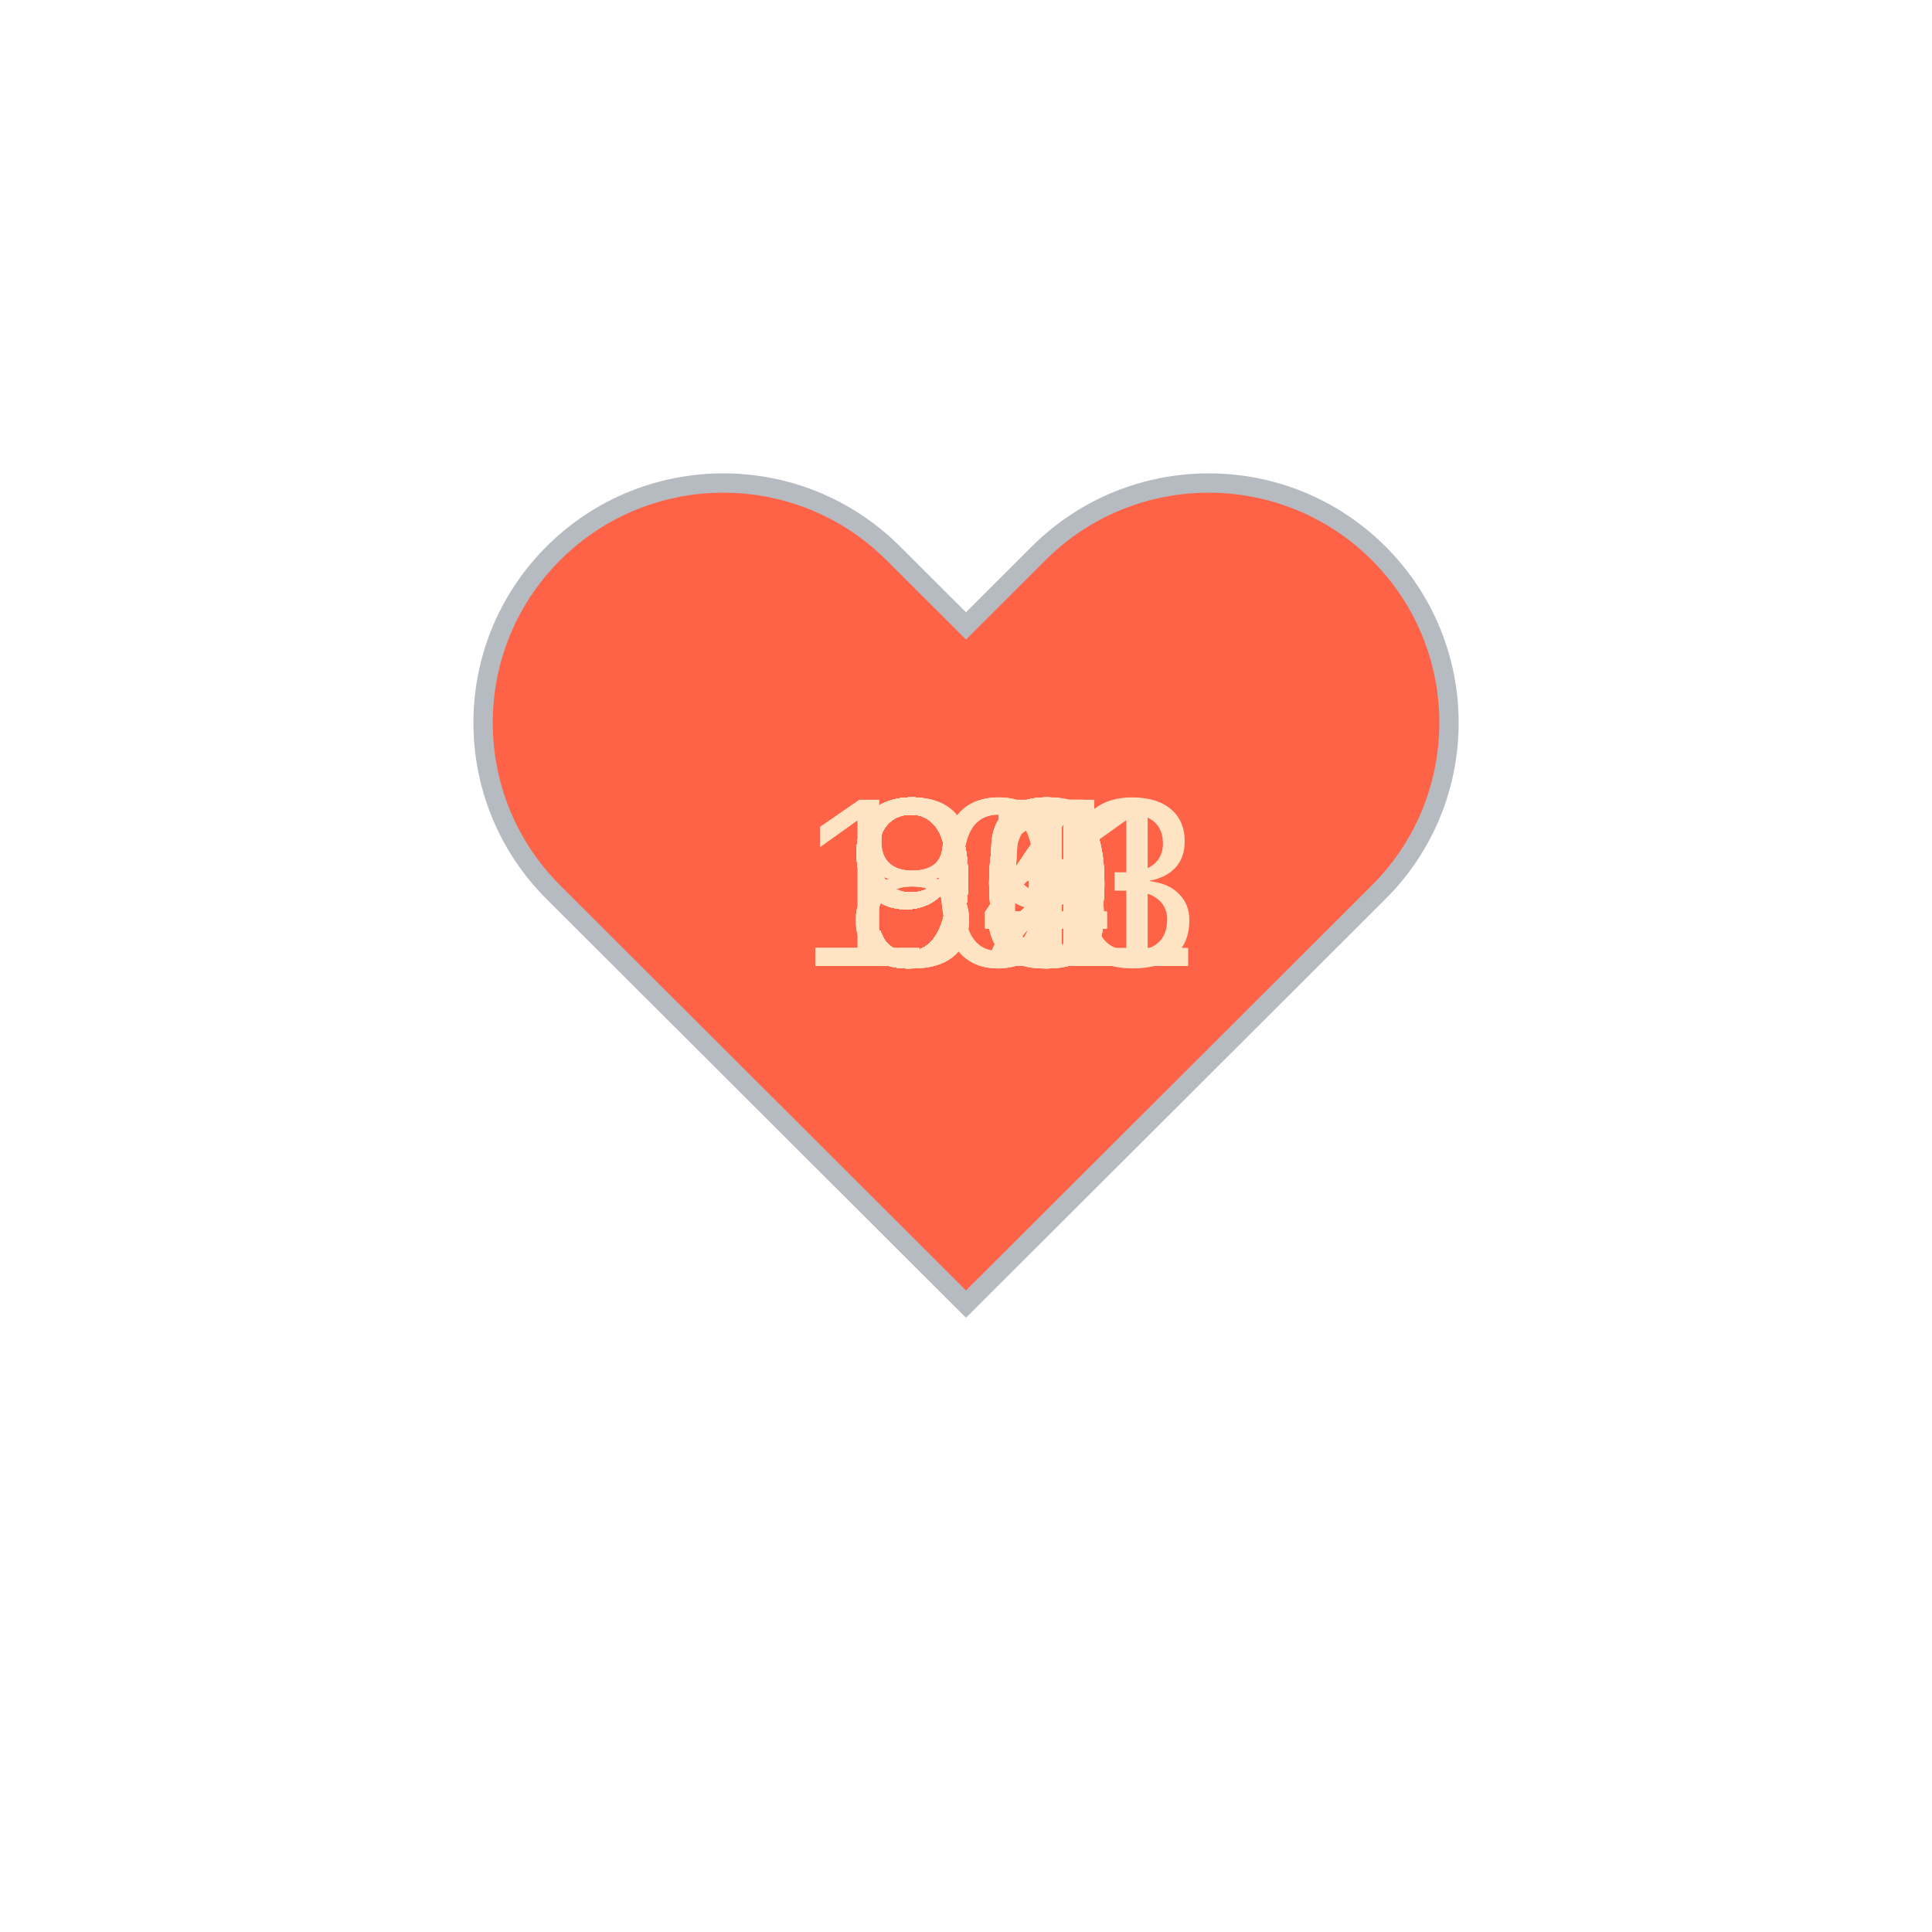
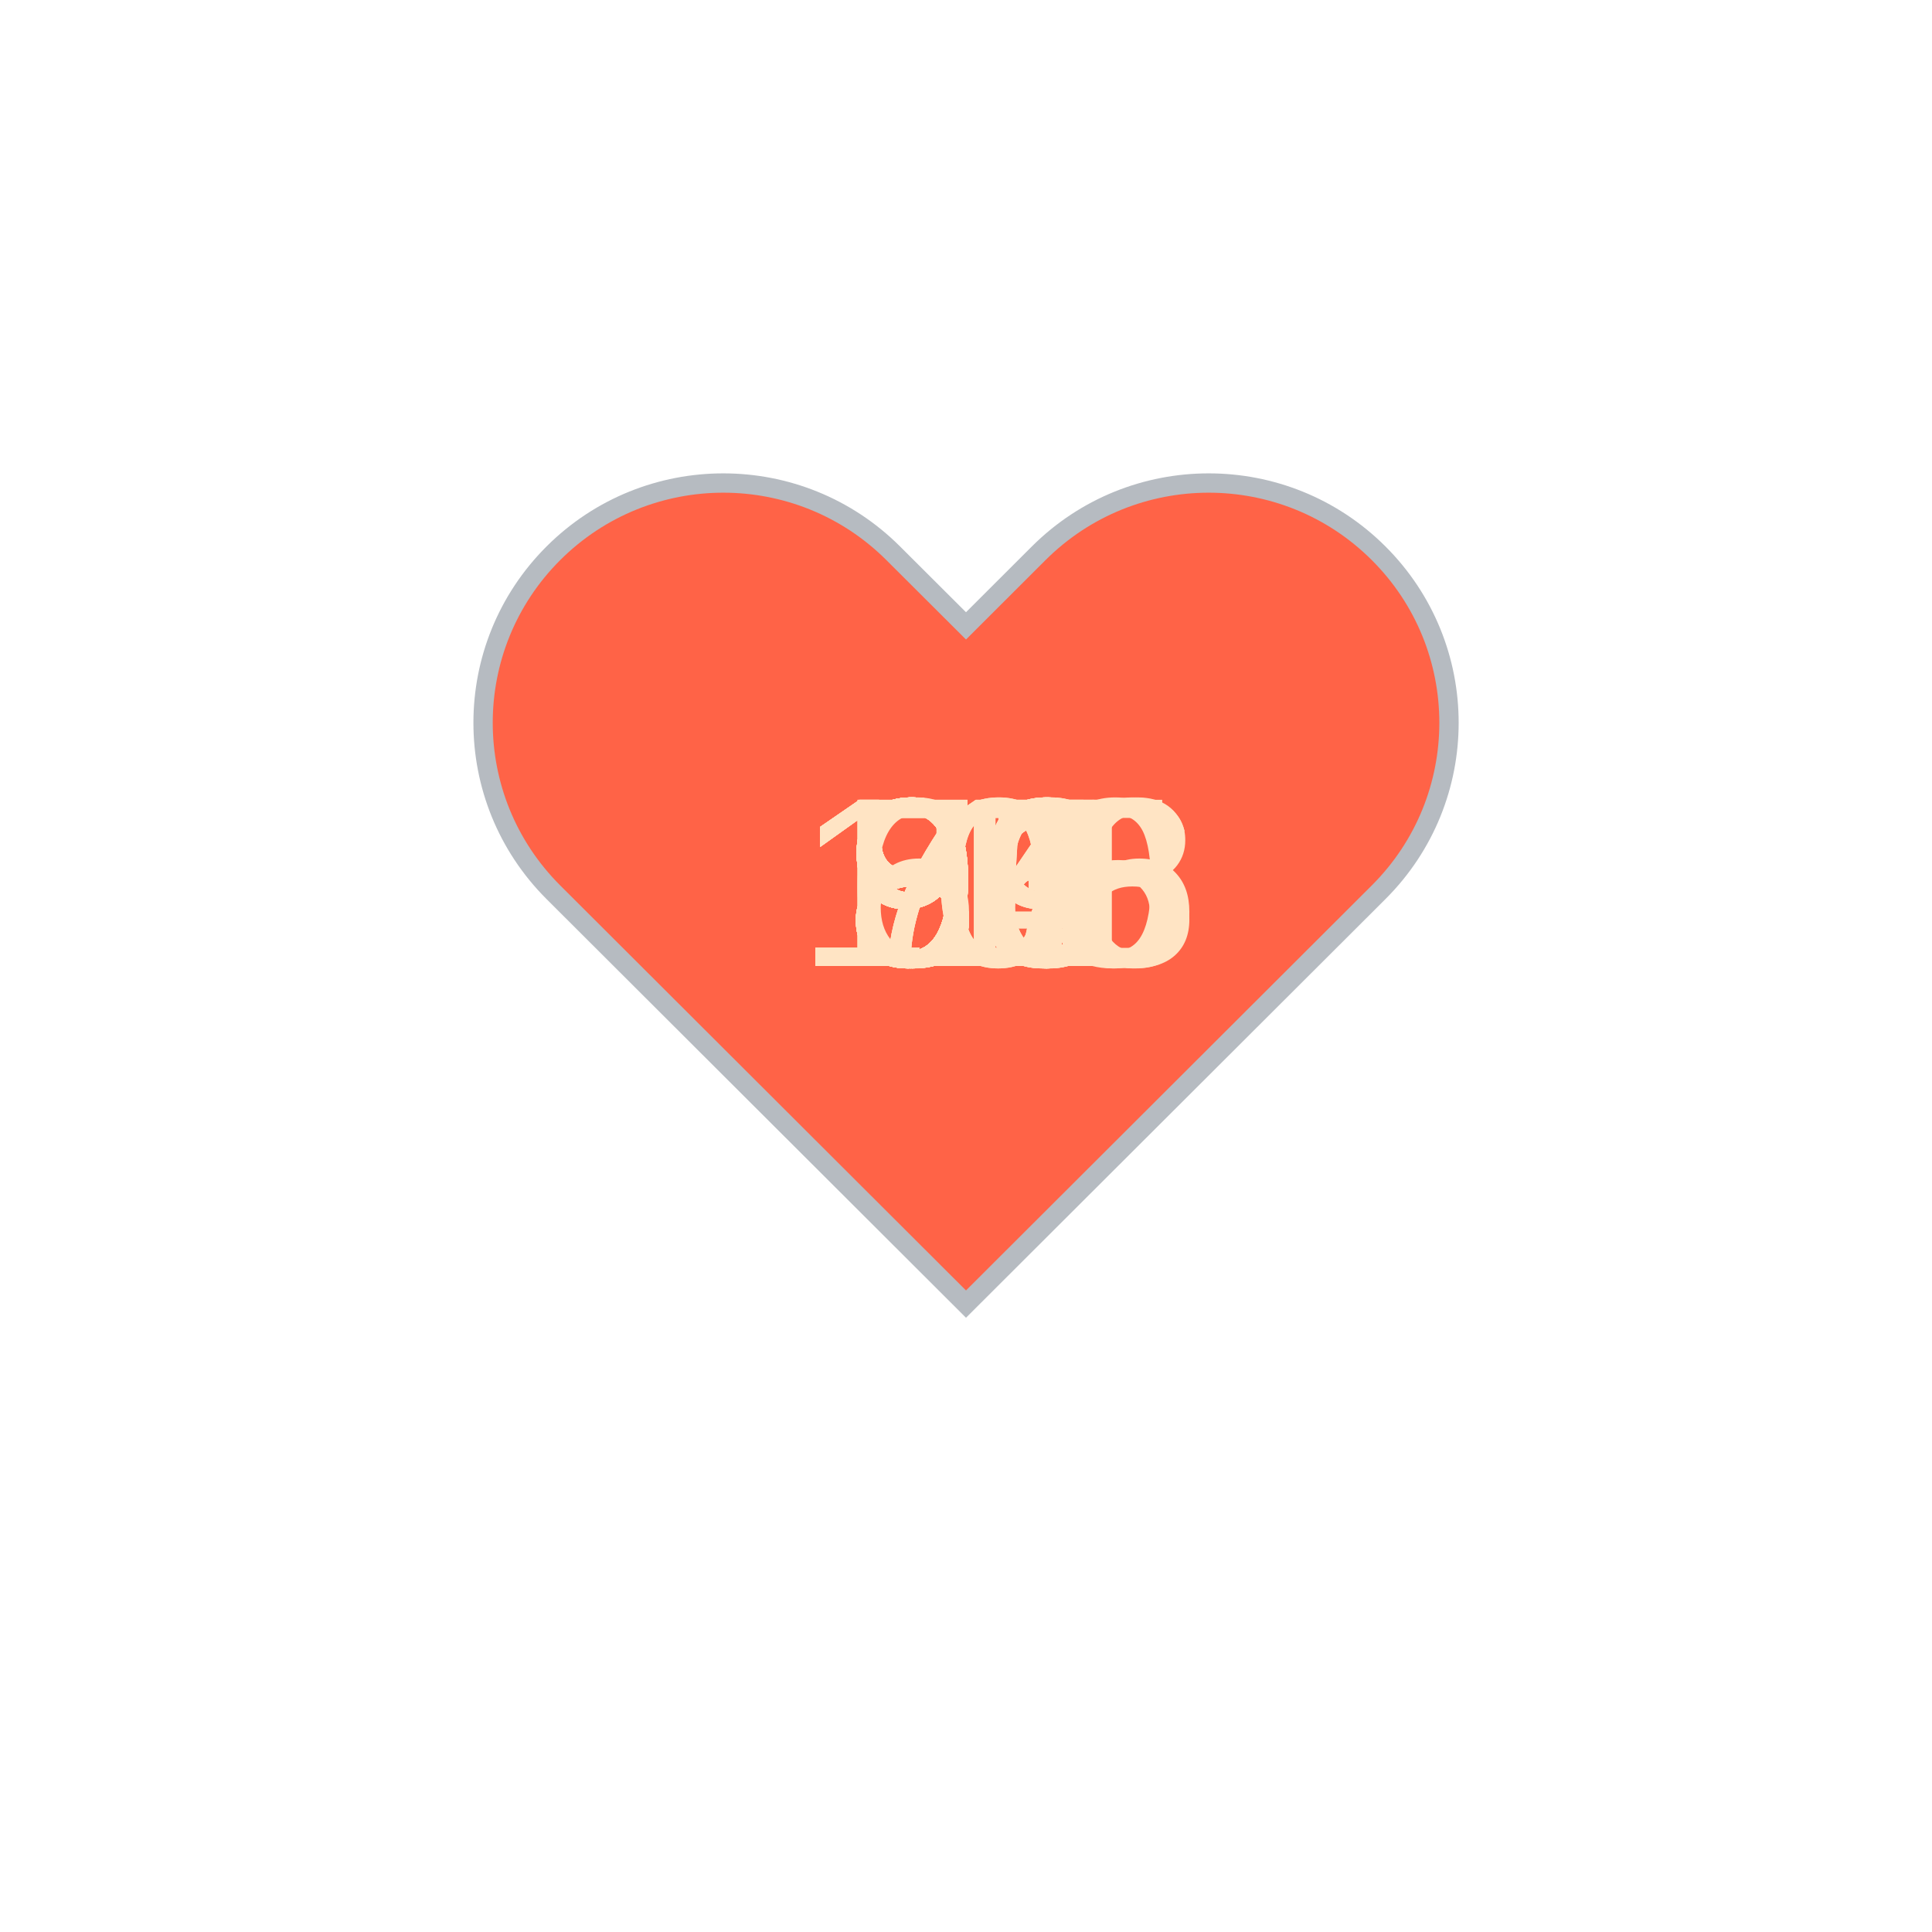
<svg xmlns="http://www.w3.org/2000/svg" baseProfile="full" height="150" version="1.1" viewBox="0,0,200,200" width="150">
  <defs />
  <g transform="translate(100 100)">
    <path d="M92.71,7.27L92.71,7.27c-9.71-9.69-25.46-9.69-35.18,0L50,14.79l-7.54-7.52C32.75-2.42,17-2.42,7.29,7.27v0 c-9.71,9.69-9.71,25.41,0,35.1L50,85l42.71-42.63C102.43,32.68,102.43,16.96,92.71,7.27z" fill="tomato" stroke="#B6BBC1" stroke-width="2" transform="translate(-50 -50)" />
    <animateTransform additive="sum" attributeName="transform" dur="1.2s" repeatCount="indefinite" type="scale" values="1; 1.5; 1.25; 1.5; 1.5; 1;" />
-     <text fill="bisque" style="font-size:25px; font-family:Arial" transform="translate(-12.5 0)">94<animate attributeName="visibility" dur="36.0s" keyTimes="0;0.03;0.07;0.1;0.13;0.17;0.2;0.23;0.27;0.3;0.33;0.37;0.4;0.43;0.47;0.5;0.53;0.57;0.6;0.63;0.67;0.7;0.73;0.77;0.8;0.83;0.87;0.9;0.93;0.97;1.0" repeatCount="indefinite" values="visible;hidden;hidden;hidden;hidden;hidden;hidden;hidden;hidden;hidden;hidden;hidden;hidden;hidden;hidden;hidden;hidden;hidden;hidden;hidden;hidden;hidden;hidden;hidden;hidden;hidden;hidden;hidden;hidden;hidden;hidden" />
+     <text fill="bisque" style="font-size:25px; font-family:Arial" transform="translate(-12.5 0)">61<animate attributeName="visibility" dur="36.0s" keyTimes="0;0.03;0.07;0.1;0.13;0.17;0.2;0.23;0.27;0.3;0.33;0.37;0.4;0.43;0.47;0.5;0.53;0.57;0.6;0.63;0.67;0.7;0.73;0.77;0.8;0.83;0.87;0.9;0.93;0.97;1.0" repeatCount="indefinite" values="visible;hidden;hidden;hidden;hidden;hidden;hidden;hidden;hidden;hidden;hidden;hidden;hidden;hidden;hidden;hidden;hidden;hidden;hidden;hidden;hidden;hidden;hidden;hidden;hidden;hidden;hidden;hidden;hidden;hidden;hidden" />
    </text>
-     <text fill="bisque" style="font-size:25px; font-family:Arial" transform="translate(-12.5 0)">96<animate attributeName="visibility" dur="36.0s" keyTimes="0;0.03;0.07;0.1;0.13;0.17;0.2;0.23;0.27;0.3;0.33;0.37;0.4;0.43;0.47;0.5;0.53;0.57;0.6;0.63;0.67;0.7;0.73;0.77;0.8;0.83;0.87;0.9;0.93;0.97;1.0" repeatCount="indefinite" values="hidden;visible;hidden;hidden;hidden;hidden;hidden;hidden;hidden;hidden;hidden;hidden;hidden;hidden;hidden;hidden;hidden;hidden;hidden;hidden;hidden;hidden;hidden;hidden;hidden;hidden;hidden;hidden;hidden;hidden;hidden" />
+     <text fill="bisque" style="font-size:25px; font-family:Arial" transform="translate(-12.5 0)">80<animate attributeName="visibility" dur="36.0s" keyTimes="0;0.03;0.07;0.1;0.13;0.17;0.2;0.23;0.27;0.3;0.33;0.37;0.4;0.43;0.47;0.5;0.53;0.57;0.6;0.63;0.67;0.7;0.73;0.77;0.8;0.83;0.87;0.9;0.93;0.97;1.0" repeatCount="indefinite" values="hidden;visible;hidden;hidden;hidden;hidden;hidden;hidden;hidden;hidden;hidden;hidden;hidden;hidden;hidden;hidden;hidden;hidden;hidden;hidden;hidden;hidden;hidden;hidden;hidden;hidden;hidden;hidden;hidden;hidden;hidden" />
    </text>
-     <text fill="bisque" style="font-size:25px; font-family:Arial" transform="translate(-12.5 0)">94<animate attributeName="visibility" dur="36.0s" keyTimes="0;0.03;0.07;0.1;0.13;0.17;0.2;0.23;0.27;0.3;0.33;0.37;0.4;0.43;0.47;0.5;0.53;0.57;0.6;0.63;0.67;0.7;0.73;0.77;0.8;0.83;0.87;0.9;0.93;0.97;1.0" repeatCount="indefinite" values="hidden;hidden;visible;hidden;hidden;hidden;hidden;hidden;hidden;hidden;hidden;hidden;hidden;hidden;hidden;hidden;hidden;hidden;hidden;hidden;hidden;hidden;hidden;hidden;hidden;hidden;hidden;hidden;hidden;hidden;hidden" />
+     <text fill="bisque" style="font-size:25px; font-family:Arial" transform="translate(-12.5 0)">80<animate attributeName="visibility" dur="36.0s" keyTimes="0;0.03;0.07;0.1;0.13;0.17;0.2;0.23;0.27;0.3;0.33;0.37;0.4;0.43;0.47;0.5;0.53;0.57;0.6;0.63;0.67;0.7;0.73;0.77;0.8;0.83;0.87;0.9;0.93;0.97;1.0" repeatCount="indefinite" values="hidden;hidden;visible;hidden;hidden;hidden;hidden;hidden;hidden;hidden;hidden;hidden;hidden;hidden;hidden;hidden;hidden;hidden;hidden;hidden;hidden;hidden;hidden;hidden;hidden;hidden;hidden;hidden;hidden;hidden;hidden" />
    </text>
-     <text fill="bisque" style="font-size:25px; font-family:Arial" transform="translate(-12.5 0)">93<animate attributeName="visibility" dur="36.0s" keyTimes="0;0.03;0.07;0.1;0.13;0.17;0.2;0.23;0.27;0.3;0.33;0.37;0.4;0.43;0.47;0.5;0.53;0.57;0.6;0.63;0.67;0.7;0.73;0.77;0.8;0.83;0.87;0.9;0.93;0.97;1.0" repeatCount="indefinite" values="hidden;hidden;hidden;visible;hidden;hidden;hidden;hidden;hidden;hidden;hidden;hidden;hidden;hidden;hidden;hidden;hidden;hidden;hidden;hidden;hidden;hidden;hidden;hidden;hidden;hidden;hidden;hidden;hidden;hidden;hidden" />
+     <text fill="bisque" style="font-size:25px; font-family:Arial" transform="translate(-12.5 0)">84<animate attributeName="visibility" dur="36.0s" keyTimes="0;0.03;0.07;0.1;0.13;0.17;0.2;0.23;0.27;0.3;0.33;0.37;0.4;0.43;0.47;0.5;0.53;0.57;0.6;0.63;0.67;0.7;0.73;0.77;0.8;0.83;0.87;0.9;0.93;0.97;1.0" repeatCount="indefinite" values="hidden;hidden;hidden;visible;hidden;hidden;hidden;hidden;hidden;hidden;hidden;hidden;hidden;hidden;hidden;hidden;hidden;hidden;hidden;hidden;hidden;hidden;hidden;hidden;hidden;hidden;hidden;hidden;hidden;hidden;hidden" />
    </text>
-     <text fill="bisque" style="font-size:25px; font-family:Arial" transform="translate(-12.5 0)">99<animate attributeName="visibility" dur="36.0s" keyTimes="0;0.03;0.07;0.1;0.13;0.17;0.2;0.23;0.27;0.3;0.33;0.37;0.4;0.43;0.47;0.5;0.53;0.57;0.6;0.63;0.67;0.7;0.73;0.77;0.8;0.83;0.87;0.9;0.93;0.97;1.0" repeatCount="indefinite" values="hidden;hidden;hidden;hidden;visible;hidden;hidden;hidden;hidden;hidden;hidden;hidden;hidden;hidden;hidden;hidden;hidden;hidden;hidden;hidden;hidden;hidden;hidden;hidden;hidden;hidden;hidden;hidden;hidden;hidden;hidden" />
+     <text fill="bisque" style="font-size:25px; font-family:Arial" transform="translate(-12.5 0)">85<animate attributeName="visibility" dur="36.0s" keyTimes="0;0.03;0.07;0.1;0.13;0.17;0.2;0.23;0.27;0.3;0.33;0.37;0.4;0.43;0.47;0.5;0.53;0.57;0.6;0.63;0.67;0.7;0.73;0.77;0.8;0.83;0.87;0.9;0.93;0.97;1.0" repeatCount="indefinite" values="hidden;hidden;hidden;hidden;visible;hidden;hidden;hidden;hidden;hidden;hidden;hidden;hidden;hidden;hidden;hidden;hidden;hidden;hidden;hidden;hidden;hidden;hidden;hidden;hidden;hidden;hidden;hidden;hidden;hidden;hidden" />
    </text>
-     <text fill="bisque" style="font-size:25px; font-family:Arial" transform="translate(-12.5 0)">99<animate attributeName="visibility" dur="36.0s" keyTimes="0;0.03;0.07;0.1;0.13;0.17;0.2;0.23;0.27;0.3;0.33;0.37;0.4;0.43;0.47;0.5;0.53;0.57;0.6;0.63;0.67;0.7;0.73;0.77;0.8;0.83;0.87;0.9;0.93;0.97;1.0" repeatCount="indefinite" values="hidden;hidden;hidden;hidden;hidden;visible;hidden;hidden;hidden;hidden;hidden;hidden;hidden;hidden;hidden;hidden;hidden;hidden;hidden;hidden;hidden;hidden;hidden;hidden;hidden;hidden;hidden;hidden;hidden;hidden;hidden" />
+     <text fill="bisque" style="font-size:25px; font-family:Arial" transform="translate(-12.5 0)">75<animate attributeName="visibility" dur="36.0s" keyTimes="0;0.03;0.07;0.1;0.13;0.17;0.2;0.23;0.27;0.3;0.33;0.37;0.4;0.43;0.47;0.5;0.53;0.57;0.6;0.63;0.67;0.7;0.73;0.77;0.8;0.83;0.87;0.9;0.93;0.97;1.0" repeatCount="indefinite" values="hidden;hidden;hidden;hidden;hidden;visible;hidden;hidden;hidden;hidden;hidden;hidden;hidden;hidden;hidden;hidden;hidden;hidden;hidden;hidden;hidden;hidden;hidden;hidden;hidden;hidden;hidden;hidden;hidden;hidden;hidden" />
    </text>
-     <text fill="bisque" style="font-size:25px; font-family:Arial" transform="translate(-12.5 0)">91<animate attributeName="visibility" dur="36.0s" keyTimes="0;0.03;0.07;0.1;0.13;0.17;0.2;0.23;0.27;0.3;0.33;0.37;0.4;0.43;0.47;0.5;0.53;0.57;0.6;0.63;0.67;0.7;0.73;0.77;0.8;0.83;0.87;0.9;0.93;0.97;1.0" repeatCount="indefinite" values="hidden;hidden;hidden;hidden;hidden;hidden;visible;hidden;hidden;hidden;hidden;hidden;hidden;hidden;hidden;hidden;hidden;hidden;hidden;hidden;hidden;hidden;hidden;hidden;hidden;hidden;hidden;hidden;hidden;hidden;hidden" />
+     <text fill="bisque" style="font-size:25px; font-family:Arial" transform="translate(-12.5 0)">77<animate attributeName="visibility" dur="36.0s" keyTimes="0;0.03;0.07;0.1;0.13;0.17;0.2;0.23;0.27;0.3;0.33;0.37;0.4;0.43;0.47;0.5;0.53;0.57;0.6;0.63;0.67;0.7;0.73;0.77;0.8;0.83;0.87;0.9;0.93;0.97;1.0" repeatCount="indefinite" values="hidden;hidden;hidden;hidden;hidden;hidden;visible;hidden;hidden;hidden;hidden;hidden;hidden;hidden;hidden;hidden;hidden;hidden;hidden;hidden;hidden;hidden;hidden;hidden;hidden;hidden;hidden;hidden;hidden;hidden;hidden" />
    </text>
-     <text fill="bisque" style="font-size:25px; font-family:Arial" transform="translate(-12.5 0)">92<animate attributeName="visibility" dur="36.0s" keyTimes="0;0.03;0.07;0.1;0.13;0.17;0.2;0.23;0.27;0.3;0.33;0.37;0.4;0.43;0.47;0.5;0.53;0.57;0.6;0.63;0.67;0.7;0.73;0.77;0.8;0.83;0.87;0.9;0.93;0.97;1.0" repeatCount="indefinite" values="hidden;hidden;hidden;hidden;hidden;hidden;hidden;visible;hidden;hidden;hidden;hidden;hidden;hidden;hidden;hidden;hidden;hidden;hidden;hidden;hidden;hidden;hidden;hidden;hidden;hidden;hidden;hidden;hidden;hidden;hidden" />
+     <text fill="bisque" style="font-size:25px; font-family:Arial" transform="translate(-12.5 0)">80<animate attributeName="visibility" dur="36.0s" keyTimes="0;0.03;0.07;0.1;0.13;0.17;0.2;0.23;0.27;0.3;0.33;0.37;0.4;0.43;0.47;0.5;0.53;0.57;0.6;0.63;0.67;0.7;0.73;0.77;0.8;0.83;0.87;0.9;0.93;0.97;1.0" repeatCount="indefinite" values="hidden;hidden;hidden;hidden;hidden;hidden;hidden;visible;hidden;hidden;hidden;hidden;hidden;hidden;hidden;hidden;hidden;hidden;hidden;hidden;hidden;hidden;hidden;hidden;hidden;hidden;hidden;hidden;hidden;hidden;hidden" />
    </text>
-     <text fill="bisque" style="font-size:25px; font-family:Arial" transform="translate(-12.5 0)">94<animate attributeName="visibility" dur="36.0s" keyTimes="0;0.03;0.07;0.1;0.13;0.17;0.2;0.23;0.27;0.3;0.33;0.37;0.4;0.43;0.47;0.5;0.53;0.57;0.6;0.63;0.67;0.7;0.73;0.77;0.8;0.83;0.87;0.9;0.93;0.97;1.0" repeatCount="indefinite" values="hidden;hidden;hidden;hidden;hidden;hidden;hidden;hidden;visible;hidden;hidden;hidden;hidden;hidden;hidden;hidden;hidden;hidden;hidden;hidden;hidden;hidden;hidden;hidden;hidden;hidden;hidden;hidden;hidden;hidden;hidden" />
+     <text fill="bisque" style="font-size:25px; font-family:Arial" transform="translate(-12.5 0)">79<animate attributeName="visibility" dur="36.0s" keyTimes="0;0.03;0.07;0.1;0.13;0.17;0.2;0.23;0.27;0.3;0.33;0.37;0.4;0.43;0.47;0.5;0.53;0.57;0.6;0.63;0.67;0.7;0.73;0.77;0.8;0.83;0.87;0.9;0.93;0.97;1.0" repeatCount="indefinite" values="hidden;hidden;hidden;hidden;hidden;hidden;hidden;hidden;visible;hidden;hidden;hidden;hidden;hidden;hidden;hidden;hidden;hidden;hidden;hidden;hidden;hidden;hidden;hidden;hidden;hidden;hidden;hidden;hidden;hidden;hidden" />
    </text>
-     <text fill="bisque" style="font-size:25px; font-family:Arial" transform="translate(-12.5 0)">93<animate attributeName="visibility" dur="36.0s" keyTimes="0;0.03;0.07;0.1;0.13;0.17;0.2;0.23;0.27;0.3;0.33;0.37;0.4;0.43;0.47;0.5;0.53;0.57;0.6;0.63;0.67;0.7;0.73;0.77;0.8;0.83;0.87;0.9;0.93;0.97;1.0" repeatCount="indefinite" values="hidden;hidden;hidden;hidden;hidden;hidden;hidden;hidden;hidden;visible;hidden;hidden;hidden;hidden;hidden;hidden;hidden;hidden;hidden;hidden;hidden;hidden;hidden;hidden;hidden;hidden;hidden;hidden;hidden;hidden;hidden" />
+     <text fill="bisque" style="font-size:25px; font-family:Arial" transform="translate(-12.5 0)">99<animate attributeName="visibility" dur="36.0s" keyTimes="0;0.03;0.07;0.1;0.13;0.17;0.2;0.23;0.27;0.3;0.33;0.37;0.4;0.43;0.47;0.5;0.53;0.57;0.6;0.63;0.67;0.7;0.73;0.77;0.8;0.83;0.87;0.9;0.93;0.97;1.0" repeatCount="indefinite" values="hidden;hidden;hidden;hidden;hidden;hidden;hidden;hidden;hidden;visible;hidden;hidden;hidden;hidden;hidden;hidden;hidden;hidden;hidden;hidden;hidden;hidden;hidden;hidden;hidden;hidden;hidden;hidden;hidden;hidden;hidden" />
    </text>
-     <text fill="bisque" style="font-size:25px; font-family:Arial" transform="translate(-17.5 0)">103<animate attributeName="visibility" dur="36.0s" keyTimes="0;0.03;0.07;0.1;0.13;0.17;0.2;0.23;0.27;0.3;0.33;0.37;0.4;0.43;0.47;0.5;0.53;0.57;0.6;0.63;0.67;0.7;0.73;0.77;0.8;0.83;0.87;0.9;0.93;0.97;1.0" repeatCount="indefinite" values="hidden;hidden;hidden;hidden;hidden;hidden;hidden;hidden;hidden;hidden;visible;hidden;hidden;hidden;hidden;hidden;hidden;hidden;hidden;hidden;hidden;hidden;hidden;hidden;hidden;hidden;hidden;hidden;hidden;hidden;hidden" />
+     <text fill="bisque" style="font-size:25px; font-family:Arial" transform="translate(-12.5 0)">99<animate attributeName="visibility" dur="36.0s" keyTimes="0;0.03;0.07;0.1;0.13;0.17;0.2;0.23;0.27;0.3;0.33;0.37;0.4;0.43;0.47;0.5;0.53;0.57;0.6;0.63;0.67;0.7;0.73;0.77;0.8;0.83;0.87;0.9;0.93;0.97;1.0" repeatCount="indefinite" values="hidden;hidden;hidden;hidden;hidden;hidden;hidden;hidden;hidden;hidden;visible;hidden;hidden;hidden;hidden;hidden;hidden;hidden;hidden;hidden;hidden;hidden;hidden;hidden;hidden;hidden;hidden;hidden;hidden;hidden;hidden" />
    </text>
-     <text fill="bisque" style="font-size:25px; font-family:Arial" transform="translate(-12.5 0)">93<animate attributeName="visibility" dur="36.0s" keyTimes="0;0.03;0.07;0.1;0.13;0.17;0.2;0.23;0.27;0.3;0.33;0.37;0.4;0.43;0.47;0.5;0.53;0.57;0.6;0.63;0.67;0.7;0.73;0.77;0.8;0.83;0.87;0.9;0.93;0.97;1.0" repeatCount="indefinite" values="hidden;hidden;hidden;hidden;hidden;hidden;hidden;hidden;hidden;hidden;hidden;visible;hidden;hidden;hidden;hidden;hidden;hidden;hidden;hidden;hidden;hidden;hidden;hidden;hidden;hidden;hidden;hidden;hidden;hidden;hidden" />
+     <text fill="bisque" style="font-size:25px; font-family:Arial" transform="translate(-12.5 0)">97<animate attributeName="visibility" dur="36.0s" keyTimes="0;0.03;0.07;0.1;0.13;0.17;0.2;0.23;0.27;0.3;0.33;0.37;0.4;0.43;0.47;0.5;0.53;0.57;0.6;0.63;0.67;0.7;0.73;0.77;0.8;0.83;0.87;0.9;0.93;0.97;1.0" repeatCount="indefinite" values="hidden;hidden;hidden;hidden;hidden;hidden;hidden;hidden;hidden;hidden;hidden;visible;hidden;hidden;hidden;hidden;hidden;hidden;hidden;hidden;hidden;hidden;hidden;hidden;hidden;hidden;hidden;hidden;hidden;hidden;hidden" />
    </text>
-     <text fill="bisque" style="font-size:25px; font-family:Arial" transform="translate(-12.5 0)">92<animate attributeName="visibility" dur="36.0s" keyTimes="0;0.03;0.07;0.1;0.13;0.17;0.2;0.23;0.27;0.3;0.33;0.37;0.4;0.43;0.47;0.5;0.53;0.57;0.6;0.63;0.67;0.7;0.73;0.77;0.8;0.83;0.87;0.9;0.93;0.97;1.0" repeatCount="indefinite" values="hidden;hidden;hidden;hidden;hidden;hidden;hidden;hidden;hidden;hidden;hidden;hidden;visible;hidden;hidden;hidden;hidden;hidden;hidden;hidden;hidden;hidden;hidden;hidden;hidden;hidden;hidden;hidden;hidden;hidden;hidden" />
+     <text fill="bisque" style="font-size:25px; font-family:Arial" transform="translate(-17.5 0)">108<animate attributeName="visibility" dur="36.0s" keyTimes="0;0.03;0.07;0.1;0.13;0.17;0.2;0.23;0.27;0.3;0.33;0.37;0.4;0.43;0.47;0.5;0.53;0.57;0.6;0.63;0.67;0.7;0.73;0.77;0.8;0.83;0.87;0.9;0.93;0.97;1.0" repeatCount="indefinite" values="hidden;hidden;hidden;hidden;hidden;hidden;hidden;hidden;hidden;hidden;hidden;hidden;visible;hidden;hidden;hidden;hidden;hidden;hidden;hidden;hidden;hidden;hidden;hidden;hidden;hidden;hidden;hidden;hidden;hidden;hidden" />
    </text>
    <text fill="bisque" style="font-size:25px; font-family:Arial" transform="translate(-12.5 0)">90<animate attributeName="visibility" dur="36.0s" keyTimes="0;0.03;0.07;0.1;0.13;0.17;0.2;0.23;0.27;0.3;0.33;0.37;0.4;0.43;0.47;0.5;0.53;0.57;0.6;0.63;0.67;0.7;0.73;0.77;0.8;0.83;0.87;0.9;0.93;0.97;1.0" repeatCount="indefinite" values="hidden;hidden;hidden;hidden;hidden;hidden;hidden;hidden;hidden;hidden;hidden;hidden;hidden;visible;hidden;hidden;hidden;hidden;hidden;hidden;hidden;hidden;hidden;hidden;hidden;hidden;hidden;hidden;hidden;hidden;hidden" />
    </text>
-     <text fill="bisque" style="font-size:25px; font-family:Arial" transform="translate(-12.5 0)">94<animate attributeName="visibility" dur="36.0s" keyTimes="0;0.03;0.07;0.1;0.13;0.17;0.2;0.23;0.27;0.3;0.33;0.37;0.4;0.43;0.47;0.5;0.53;0.57;0.6;0.63;0.67;0.7;0.73;0.77;0.8;0.83;0.87;0.9;0.93;0.97;1.0" repeatCount="indefinite" values="hidden;hidden;hidden;hidden;hidden;hidden;hidden;hidden;hidden;hidden;hidden;hidden;hidden;hidden;visible;hidden;hidden;hidden;hidden;hidden;hidden;hidden;hidden;hidden;hidden;hidden;hidden;hidden;hidden;hidden;hidden" />
+     <text fill="bisque" style="font-size:25px; font-family:Arial" transform="translate(-17.5 0)">111<animate attributeName="visibility" dur="36.0s" keyTimes="0;0.03;0.07;0.1;0.13;0.17;0.2;0.23;0.27;0.3;0.33;0.37;0.4;0.43;0.47;0.5;0.53;0.57;0.6;0.63;0.67;0.7;0.73;0.77;0.8;0.83;0.87;0.9;0.93;0.97;1.0" repeatCount="indefinite" values="hidden;hidden;hidden;hidden;hidden;hidden;hidden;hidden;hidden;hidden;hidden;hidden;hidden;hidden;visible;hidden;hidden;hidden;hidden;hidden;hidden;hidden;hidden;hidden;hidden;hidden;hidden;hidden;hidden;hidden;hidden" />
    </text>
-     <text fill="bisque" style="font-size:25px; font-family:Arial" transform="translate(-12.5 0)">91<animate attributeName="visibility" dur="36.0s" keyTimes="0;0.03;0.07;0.1;0.13;0.17;0.2;0.23;0.27;0.3;0.33;0.37;0.4;0.43;0.47;0.5;0.53;0.57;0.6;0.63;0.67;0.7;0.73;0.77;0.8;0.83;0.87;0.9;0.93;0.97;1.0" repeatCount="indefinite" values="hidden;hidden;hidden;hidden;hidden;hidden;hidden;hidden;hidden;hidden;hidden;hidden;hidden;hidden;hidden;visible;hidden;hidden;hidden;hidden;hidden;hidden;hidden;hidden;hidden;hidden;hidden;hidden;hidden;hidden;hidden" />
+     <text fill="bisque" style="font-size:25px; font-family:Arial" transform="translate(-12.5 0)">94<animate attributeName="visibility" dur="36.0s" keyTimes="0;0.03;0.07;0.1;0.13;0.17;0.2;0.23;0.27;0.3;0.33;0.37;0.4;0.43;0.47;0.5;0.53;0.57;0.6;0.63;0.67;0.7;0.73;0.77;0.8;0.83;0.87;0.9;0.93;0.97;1.0" repeatCount="indefinite" values="hidden;hidden;hidden;hidden;hidden;hidden;hidden;hidden;hidden;hidden;hidden;hidden;hidden;hidden;hidden;visible;hidden;hidden;hidden;hidden;hidden;hidden;hidden;hidden;hidden;hidden;hidden;hidden;hidden;hidden;hidden" />
    </text>
-     <text fill="bisque" style="font-size:25px; font-family:Arial" transform="translate(-12.5 0)">93<animate attributeName="visibility" dur="36.0s" keyTimes="0;0.03;0.07;0.1;0.13;0.17;0.2;0.23;0.27;0.3;0.33;0.37;0.4;0.43;0.47;0.5;0.53;0.57;0.6;0.63;0.67;0.7;0.73;0.77;0.8;0.83;0.87;0.9;0.93;0.97;1.0" repeatCount="indefinite" values="hidden;hidden;hidden;hidden;hidden;hidden;hidden;hidden;hidden;hidden;hidden;hidden;hidden;hidden;hidden;hidden;visible;hidden;hidden;hidden;hidden;hidden;hidden;hidden;hidden;hidden;hidden;hidden;hidden;hidden;hidden" />
+     <text fill="bisque" style="font-size:25px; font-family:Arial" transform="translate(-12.5 0)">90<animate attributeName="visibility" dur="36.0s" keyTimes="0;0.03;0.07;0.1;0.13;0.17;0.2;0.23;0.27;0.3;0.33;0.37;0.4;0.43;0.47;0.5;0.53;0.57;0.6;0.63;0.67;0.7;0.73;0.77;0.8;0.83;0.87;0.9;0.93;0.97;1.0" repeatCount="indefinite" values="hidden;hidden;hidden;hidden;hidden;hidden;hidden;hidden;hidden;hidden;hidden;hidden;hidden;hidden;hidden;hidden;visible;hidden;hidden;hidden;hidden;hidden;hidden;hidden;hidden;hidden;hidden;hidden;hidden;hidden;hidden" />
    </text>
-     <text fill="bisque" style="font-size:25px; font-family:Arial" transform="translate(-12.5 0)">93<animate attributeName="visibility" dur="36.0s" keyTimes="0;0.03;0.07;0.1;0.13;0.17;0.2;0.23;0.27;0.3;0.33;0.37;0.4;0.43;0.47;0.5;0.53;0.57;0.6;0.63;0.67;0.7;0.73;0.77;0.8;0.83;0.87;0.9;0.93;0.97;1.0" repeatCount="indefinite" values="hidden;hidden;hidden;hidden;hidden;hidden;hidden;hidden;hidden;hidden;hidden;hidden;hidden;hidden;hidden;hidden;hidden;visible;hidden;hidden;hidden;hidden;hidden;hidden;hidden;hidden;hidden;hidden;hidden;hidden;hidden" />
+     <text fill="bisque" style="font-size:25px; font-family:Arial" transform="translate(-12.5 0)">91<animate attributeName="visibility" dur="36.0s" keyTimes="0;0.03;0.07;0.1;0.13;0.17;0.2;0.23;0.27;0.3;0.33;0.37;0.4;0.43;0.47;0.5;0.53;0.57;0.6;0.63;0.67;0.7;0.73;0.77;0.8;0.83;0.87;0.9;0.93;0.97;1.0" repeatCount="indefinite" values="hidden;hidden;hidden;hidden;hidden;hidden;hidden;hidden;hidden;hidden;hidden;hidden;hidden;hidden;hidden;hidden;hidden;visible;hidden;hidden;hidden;hidden;hidden;hidden;hidden;hidden;hidden;hidden;hidden;hidden;hidden" />
    </text>
    <text fill="bisque" style="font-size:25px; font-family:Arial" transform="translate(-12.5 0)">90<animate attributeName="visibility" dur="36.0s" keyTimes="0;0.03;0.07;0.1;0.13;0.17;0.2;0.23;0.27;0.3;0.33;0.37;0.4;0.43;0.47;0.5;0.53;0.57;0.6;0.63;0.67;0.7;0.73;0.77;0.8;0.83;0.87;0.9;0.93;0.97;1.0" repeatCount="indefinite" values="hidden;hidden;hidden;hidden;hidden;hidden;hidden;hidden;hidden;hidden;hidden;hidden;hidden;hidden;hidden;hidden;hidden;hidden;visible;hidden;hidden;hidden;hidden;hidden;hidden;hidden;hidden;hidden;hidden;hidden;hidden" />
    </text>
-     <text fill="bisque" style="font-size:25px; font-family:Arial" transform="translate(-12.5 0)">90<animate attributeName="visibility" dur="36.0s" keyTimes="0;0.03;0.07;0.1;0.13;0.17;0.2;0.23;0.27;0.3;0.33;0.37;0.4;0.43;0.47;0.5;0.53;0.57;0.6;0.63;0.67;0.7;0.73;0.77;0.8;0.83;0.87;0.9;0.93;0.97;1.0" repeatCount="indefinite" values="hidden;hidden;hidden;hidden;hidden;hidden;hidden;hidden;hidden;hidden;hidden;hidden;hidden;hidden;hidden;hidden;hidden;hidden;hidden;visible;hidden;hidden;hidden;hidden;hidden;hidden;hidden;hidden;hidden;hidden;hidden" />
+     <text fill="bisque" style="font-size:25px; font-family:Arial" transform="translate(-12.5 0)">93<animate attributeName="visibility" dur="36.0s" keyTimes="0;0.03;0.07;0.1;0.13;0.17;0.2;0.23;0.27;0.3;0.33;0.37;0.4;0.43;0.47;0.5;0.53;0.57;0.6;0.63;0.67;0.7;0.73;0.77;0.8;0.83;0.87;0.9;0.93;0.97;1.0" repeatCount="indefinite" values="hidden;hidden;hidden;hidden;hidden;hidden;hidden;hidden;hidden;hidden;hidden;hidden;hidden;hidden;hidden;hidden;hidden;hidden;hidden;visible;hidden;hidden;hidden;hidden;hidden;hidden;hidden;hidden;hidden;hidden;hidden" />
    </text>
-     <text fill="bisque" style="font-size:25px; font-family:Arial" transform="translate(-12.5 0)">90<animate attributeName="visibility" dur="36.0s" keyTimes="0;0.03;0.07;0.1;0.13;0.17;0.2;0.23;0.27;0.3;0.33;0.37;0.4;0.43;0.47;0.5;0.53;0.57;0.6;0.63;0.67;0.7;0.73;0.77;0.8;0.83;0.87;0.9;0.93;0.97;1.0" repeatCount="indefinite" values="hidden;hidden;hidden;hidden;hidden;hidden;hidden;hidden;hidden;hidden;hidden;hidden;hidden;hidden;hidden;hidden;hidden;hidden;hidden;hidden;visible;hidden;hidden;hidden;hidden;hidden;hidden;hidden;hidden;hidden;hidden" />
+     <text fill="bisque" style="font-size:25px; font-family:Arial" transform="translate(-12.5 0)">96<animate attributeName="visibility" dur="36.0s" keyTimes="0;0.03;0.07;0.1;0.13;0.17;0.2;0.23;0.27;0.3;0.33;0.37;0.4;0.43;0.47;0.5;0.53;0.57;0.6;0.63;0.67;0.7;0.73;0.77;0.8;0.83;0.87;0.9;0.93;0.97;1.0" repeatCount="indefinite" values="hidden;hidden;hidden;hidden;hidden;hidden;hidden;hidden;hidden;hidden;hidden;hidden;hidden;hidden;hidden;hidden;hidden;hidden;hidden;hidden;visible;hidden;hidden;hidden;hidden;hidden;hidden;hidden;hidden;hidden;hidden" />
    </text>
-     <text fill="bisque" style="font-size:25px; font-family:Arial" transform="translate(-12.5 0)">85<animate attributeName="visibility" dur="36.0s" keyTimes="0;0.03;0.07;0.1;0.13;0.17;0.2;0.23;0.27;0.3;0.33;0.37;0.4;0.43;0.47;0.5;0.53;0.57;0.6;0.63;0.67;0.7;0.73;0.77;0.8;0.83;0.87;0.9;0.93;0.97;1.0" repeatCount="indefinite" values="hidden;hidden;hidden;hidden;hidden;hidden;hidden;hidden;hidden;hidden;hidden;hidden;hidden;hidden;hidden;hidden;hidden;hidden;hidden;hidden;hidden;visible;hidden;hidden;hidden;hidden;hidden;hidden;hidden;hidden;hidden" />
+     <text fill="bisque" style="font-size:25px; font-family:Arial" transform="translate(-17.5 0)">115<animate attributeName="visibility" dur="36.0s" keyTimes="0;0.03;0.07;0.1;0.13;0.17;0.2;0.23;0.27;0.3;0.33;0.37;0.4;0.43;0.47;0.5;0.53;0.57;0.6;0.63;0.67;0.7;0.73;0.77;0.8;0.83;0.87;0.9;0.93;0.97;1.0" repeatCount="indefinite" values="hidden;hidden;hidden;hidden;hidden;hidden;hidden;hidden;hidden;hidden;hidden;hidden;hidden;hidden;hidden;hidden;hidden;hidden;hidden;hidden;hidden;visible;hidden;hidden;hidden;hidden;hidden;hidden;hidden;hidden;hidden" />
    </text>
-     <text fill="bisque" style="font-size:25px; font-family:Arial" transform="translate(-12.5 0)">93<animate attributeName="visibility" dur="36.0s" keyTimes="0;0.03;0.07;0.1;0.13;0.17;0.2;0.23;0.27;0.3;0.33;0.37;0.4;0.43;0.47;0.5;0.53;0.57;0.6;0.63;0.67;0.7;0.73;0.77;0.8;0.83;0.87;0.9;0.93;0.97;1.0" repeatCount="indefinite" values="hidden;hidden;hidden;hidden;hidden;hidden;hidden;hidden;hidden;hidden;hidden;hidden;hidden;hidden;hidden;hidden;hidden;hidden;hidden;hidden;hidden;hidden;visible;hidden;hidden;hidden;hidden;hidden;hidden;hidden;hidden" />
+     <text fill="bisque" style="font-size:25px; font-family:Arial" transform="translate(-12.5 0)">81<animate attributeName="visibility" dur="36.0s" keyTimes="0;0.03;0.07;0.1;0.13;0.17;0.2;0.23;0.27;0.3;0.33;0.37;0.4;0.43;0.47;0.5;0.53;0.57;0.6;0.63;0.67;0.7;0.73;0.77;0.8;0.83;0.87;0.9;0.93;0.97;1.0" repeatCount="indefinite" values="hidden;hidden;hidden;hidden;hidden;hidden;hidden;hidden;hidden;hidden;hidden;hidden;hidden;hidden;hidden;hidden;hidden;hidden;hidden;hidden;hidden;hidden;visible;hidden;hidden;hidden;hidden;hidden;hidden;hidden;hidden" />
    </text>
-     <text fill="bisque" style="font-size:25px; font-family:Arial" transform="translate(-12.5 0)">92<animate attributeName="visibility" dur="36.0s" keyTimes="0;0.03;0.07;0.1;0.13;0.17;0.2;0.23;0.27;0.3;0.33;0.37;0.4;0.43;0.47;0.5;0.53;0.57;0.6;0.63;0.67;0.7;0.73;0.77;0.8;0.83;0.87;0.9;0.93;0.97;1.0" repeatCount="indefinite" values="hidden;hidden;hidden;hidden;hidden;hidden;hidden;hidden;hidden;hidden;hidden;hidden;hidden;hidden;hidden;hidden;hidden;hidden;hidden;hidden;hidden;hidden;hidden;visible;hidden;hidden;hidden;hidden;hidden;hidden;hidden" />
+     <text fill="bisque" style="font-size:25px; font-family:Arial" transform="translate(-12.5 0)">81<animate attributeName="visibility" dur="36.0s" keyTimes="0;0.03;0.07;0.1;0.13;0.17;0.2;0.23;0.27;0.3;0.33;0.37;0.4;0.43;0.47;0.5;0.53;0.57;0.6;0.63;0.67;0.7;0.73;0.77;0.8;0.83;0.87;0.9;0.93;0.97;1.0" repeatCount="indefinite" values="hidden;hidden;hidden;hidden;hidden;hidden;hidden;hidden;hidden;hidden;hidden;hidden;hidden;hidden;hidden;hidden;hidden;hidden;hidden;hidden;hidden;hidden;hidden;visible;hidden;hidden;hidden;hidden;hidden;hidden;hidden" />
    </text>
-     <text fill="bisque" style="font-size:25px; font-family:Arial" transform="translate(-12.5 0)">85<animate attributeName="visibility" dur="36.0s" keyTimes="0;0.03;0.07;0.1;0.13;0.17;0.2;0.23;0.27;0.3;0.33;0.37;0.4;0.43;0.47;0.5;0.53;0.57;0.6;0.63;0.67;0.7;0.73;0.77;0.8;0.83;0.87;0.9;0.93;0.97;1.0" repeatCount="indefinite" values="hidden;hidden;hidden;hidden;hidden;hidden;hidden;hidden;hidden;hidden;hidden;hidden;hidden;hidden;hidden;hidden;hidden;hidden;hidden;hidden;hidden;hidden;hidden;hidden;visible;hidden;hidden;hidden;hidden;hidden;hidden" />
+     <text fill="bisque" style="font-size:25px; font-family:Arial" transform="translate(-12.5 0)">91<animate attributeName="visibility" dur="36.0s" keyTimes="0;0.03;0.07;0.1;0.13;0.17;0.2;0.23;0.27;0.3;0.33;0.37;0.4;0.43;0.47;0.5;0.53;0.57;0.6;0.63;0.67;0.7;0.73;0.77;0.8;0.83;0.87;0.9;0.93;0.97;1.0" repeatCount="indefinite" values="hidden;hidden;hidden;hidden;hidden;hidden;hidden;hidden;hidden;hidden;hidden;hidden;hidden;hidden;hidden;hidden;hidden;hidden;hidden;hidden;hidden;hidden;hidden;hidden;visible;hidden;hidden;hidden;hidden;hidden;hidden" />
    </text>
-     <text fill="bisque" style="font-size:25px; font-family:Arial" transform="translate(-12.5 0)">91<animate attributeName="visibility" dur="36.0s" keyTimes="0;0.03;0.07;0.1;0.13;0.17;0.2;0.23;0.27;0.3;0.33;0.37;0.4;0.43;0.47;0.5;0.53;0.57;0.6;0.63;0.67;0.7;0.73;0.77;0.8;0.83;0.87;0.9;0.93;0.97;1.0" repeatCount="indefinite" values="hidden;hidden;hidden;hidden;hidden;hidden;hidden;hidden;hidden;hidden;hidden;hidden;hidden;hidden;hidden;hidden;hidden;hidden;hidden;hidden;hidden;hidden;hidden;hidden;hidden;visible;hidden;hidden;hidden;hidden;hidden" />
+     <text fill="bisque" style="font-size:25px; font-family:Arial" transform="translate(-12.5 0)">90<animate attributeName="visibility" dur="36.0s" keyTimes="0;0.03;0.07;0.1;0.13;0.17;0.2;0.23;0.27;0.3;0.33;0.37;0.4;0.43;0.47;0.5;0.53;0.57;0.6;0.63;0.67;0.7;0.73;0.77;0.8;0.83;0.87;0.9;0.93;0.97;1.0" repeatCount="indefinite" values="hidden;hidden;hidden;hidden;hidden;hidden;hidden;hidden;hidden;hidden;hidden;hidden;hidden;hidden;hidden;hidden;hidden;hidden;hidden;hidden;hidden;hidden;hidden;hidden;hidden;visible;hidden;hidden;hidden;hidden;hidden" />
    </text>
-     <text fill="bisque" style="font-size:25px; font-family:Arial" transform="translate(-12.5 0)">92<animate attributeName="visibility" dur="36.0s" keyTimes="0;0.03;0.07;0.1;0.13;0.17;0.2;0.23;0.27;0.3;0.33;0.37;0.4;0.43;0.47;0.5;0.53;0.57;0.6;0.63;0.67;0.7;0.73;0.77;0.8;0.83;0.87;0.9;0.93;0.97;1.0" repeatCount="indefinite" values="hidden;hidden;hidden;hidden;hidden;hidden;hidden;hidden;hidden;hidden;hidden;hidden;hidden;hidden;hidden;hidden;hidden;hidden;hidden;hidden;hidden;hidden;hidden;hidden;hidden;hidden;visible;hidden;hidden;hidden;hidden" />
+     <text fill="bisque" style="font-size:25px; font-family:Arial" transform="translate(-12.5 0)">86<animate attributeName="visibility" dur="36.0s" keyTimes="0;0.03;0.07;0.1;0.13;0.17;0.2;0.23;0.27;0.3;0.33;0.37;0.4;0.43;0.47;0.5;0.53;0.57;0.6;0.63;0.67;0.7;0.73;0.77;0.8;0.83;0.87;0.9;0.93;0.97;1.0" repeatCount="indefinite" values="hidden;hidden;hidden;hidden;hidden;hidden;hidden;hidden;hidden;hidden;hidden;hidden;hidden;hidden;hidden;hidden;hidden;hidden;hidden;hidden;hidden;hidden;hidden;hidden;hidden;hidden;visible;hidden;hidden;hidden;hidden" />
    </text>
-     <text fill="bisque" style="font-size:25px; font-family:Arial" transform="translate(-12.5 0)">84<animate attributeName="visibility" dur="36.0s" keyTimes="0;0.03;0.07;0.1;0.13;0.17;0.2;0.23;0.27;0.3;0.33;0.37;0.4;0.43;0.47;0.5;0.53;0.57;0.6;0.63;0.67;0.7;0.73;0.77;0.8;0.83;0.87;0.9;0.93;0.97;1.0" repeatCount="indefinite" values="hidden;hidden;hidden;hidden;hidden;hidden;hidden;hidden;hidden;hidden;hidden;hidden;hidden;hidden;hidden;hidden;hidden;hidden;hidden;hidden;hidden;hidden;hidden;hidden;hidden;hidden;hidden;visible;hidden;hidden;hidden" />
+     <text fill="bisque" style="font-size:25px; font-family:Arial" transform="translate(-12.5 0)">83<animate attributeName="visibility" dur="36.0s" keyTimes="0;0.03;0.07;0.1;0.13;0.17;0.2;0.23;0.27;0.3;0.33;0.37;0.4;0.43;0.47;0.5;0.53;0.57;0.6;0.63;0.67;0.7;0.73;0.77;0.8;0.83;0.87;0.9;0.93;0.97;1.0" repeatCount="indefinite" values="hidden;hidden;hidden;hidden;hidden;hidden;hidden;hidden;hidden;hidden;hidden;hidden;hidden;hidden;hidden;hidden;hidden;hidden;hidden;hidden;hidden;hidden;hidden;hidden;hidden;hidden;hidden;visible;hidden;hidden;hidden" />
    </text>
-     <text fill="bisque" style="font-size:25px; font-family:Arial" transform="translate(-12.5 0)">90<animate attributeName="visibility" dur="36.0s" keyTimes="0;0.03;0.07;0.1;0.13;0.17;0.2;0.23;0.27;0.3;0.33;0.37;0.4;0.43;0.47;0.5;0.53;0.57;0.6;0.63;0.67;0.7;0.73;0.77;0.8;0.83;0.87;0.9;0.93;0.97;1.0" repeatCount="indefinite" values="hidden;hidden;hidden;hidden;hidden;hidden;hidden;hidden;hidden;hidden;hidden;hidden;hidden;hidden;hidden;hidden;hidden;hidden;hidden;hidden;hidden;hidden;hidden;hidden;hidden;hidden;hidden;hidden;visible;hidden;hidden" />
+     <text fill="bisque" style="font-size:25px; font-family:Arial" transform="translate(-17.5 0)">110<animate attributeName="visibility" dur="36.0s" keyTimes="0;0.03;0.07;0.1;0.13;0.17;0.2;0.23;0.27;0.3;0.33;0.37;0.4;0.43;0.47;0.5;0.53;0.57;0.6;0.63;0.67;0.7;0.73;0.77;0.8;0.83;0.87;0.9;0.93;0.97;1.0" repeatCount="indefinite" values="hidden;hidden;hidden;hidden;hidden;hidden;hidden;hidden;hidden;hidden;hidden;hidden;hidden;hidden;hidden;hidden;hidden;hidden;hidden;hidden;hidden;hidden;hidden;hidden;hidden;hidden;hidden;hidden;visible;hidden;hidden" />
    </text>
-     <text fill="bisque" style="font-size:25px; font-family:Arial" transform="translate(-17.5 0)">101<animate attributeName="visibility" dur="36.0s" keyTimes="0;0.03;0.07;0.1;0.13;0.17;0.2;0.23;0.27;0.3;0.33;0.37;0.4;0.43;0.47;0.5;0.53;0.57;0.6;0.63;0.67;0.7;0.73;0.77;0.8;0.83;0.87;0.9;0.93;0.97;1.0" repeatCount="indefinite" values="hidden;hidden;hidden;hidden;hidden;hidden;hidden;hidden;hidden;hidden;hidden;hidden;hidden;hidden;hidden;hidden;hidden;hidden;hidden;hidden;hidden;hidden;hidden;hidden;hidden;hidden;hidden;hidden;hidden;visible;hidden" />
+     <text fill="bisque" style="font-size:25px; font-family:Arial" transform="translate(-17.5 0)">106<animate attributeName="visibility" dur="36.0s" keyTimes="0;0.03;0.07;0.1;0.13;0.17;0.2;0.23;0.27;0.3;0.33;0.37;0.4;0.43;0.47;0.5;0.53;0.57;0.6;0.63;0.67;0.7;0.73;0.77;0.8;0.83;0.87;0.9;0.93;0.97;1.0" repeatCount="indefinite" values="hidden;hidden;hidden;hidden;hidden;hidden;hidden;hidden;hidden;hidden;hidden;hidden;hidden;hidden;hidden;hidden;hidden;hidden;hidden;hidden;hidden;hidden;hidden;hidden;hidden;hidden;hidden;hidden;hidden;visible;hidden" />
    </text>
  </g>
</svg>
